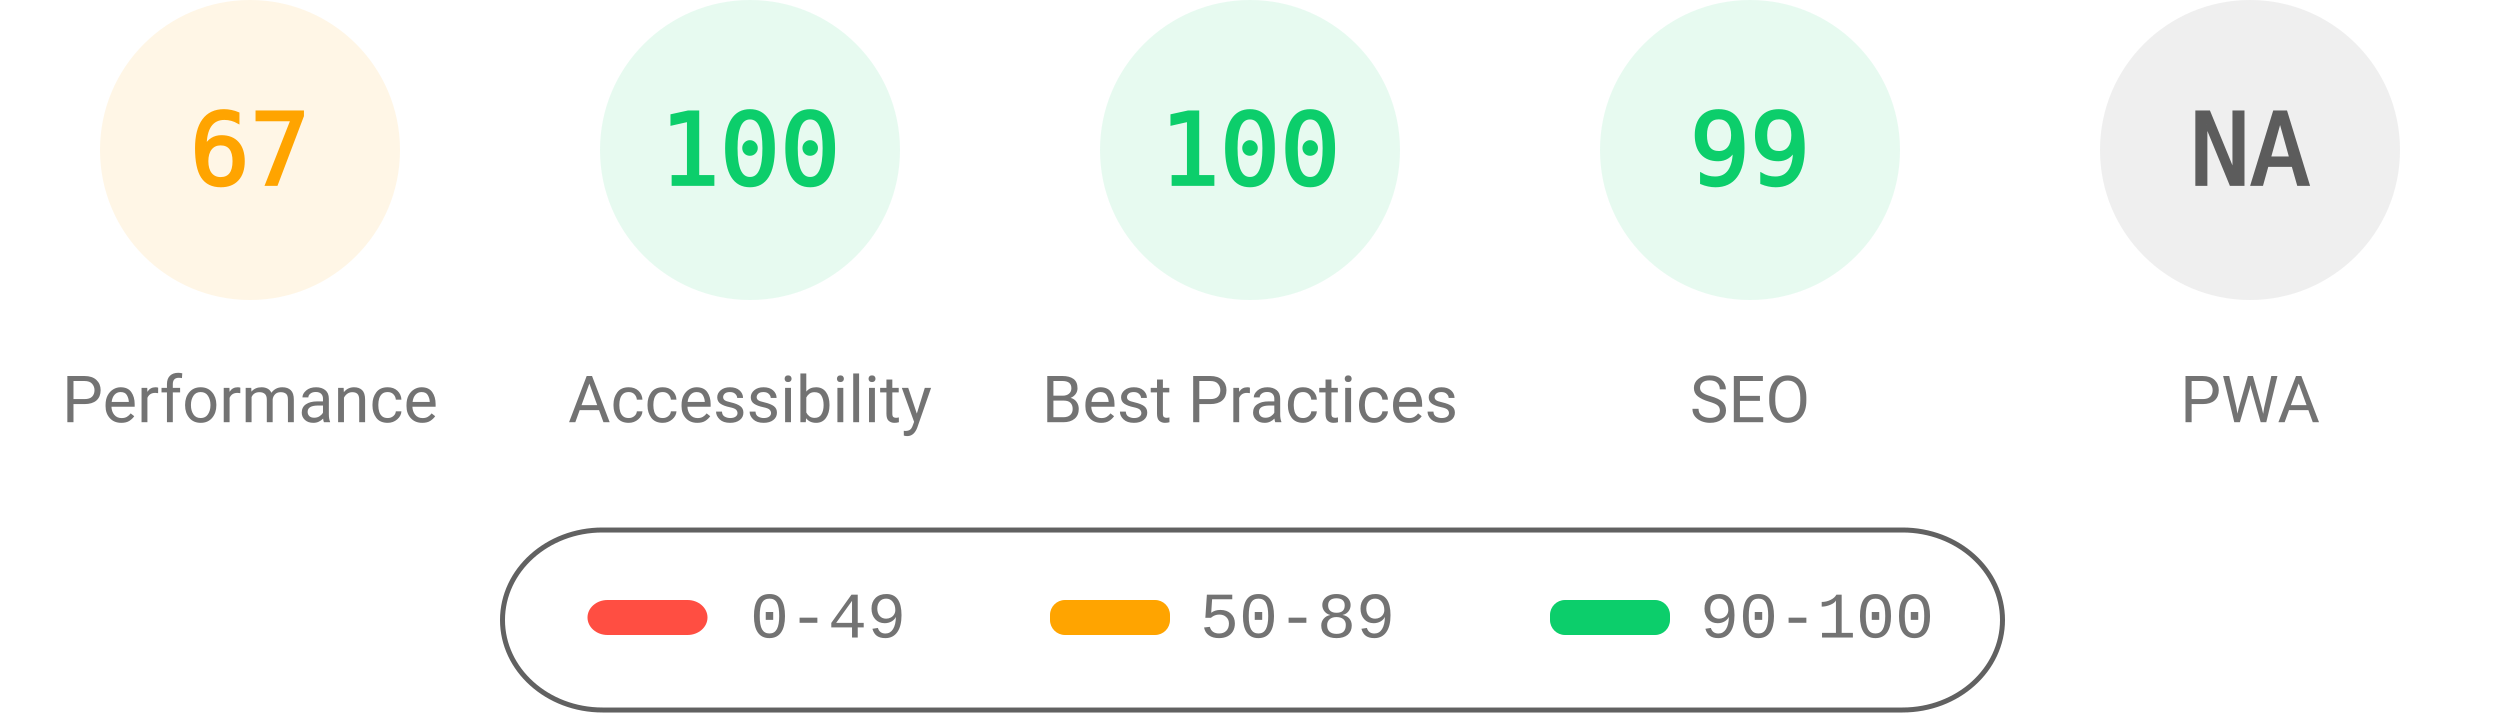
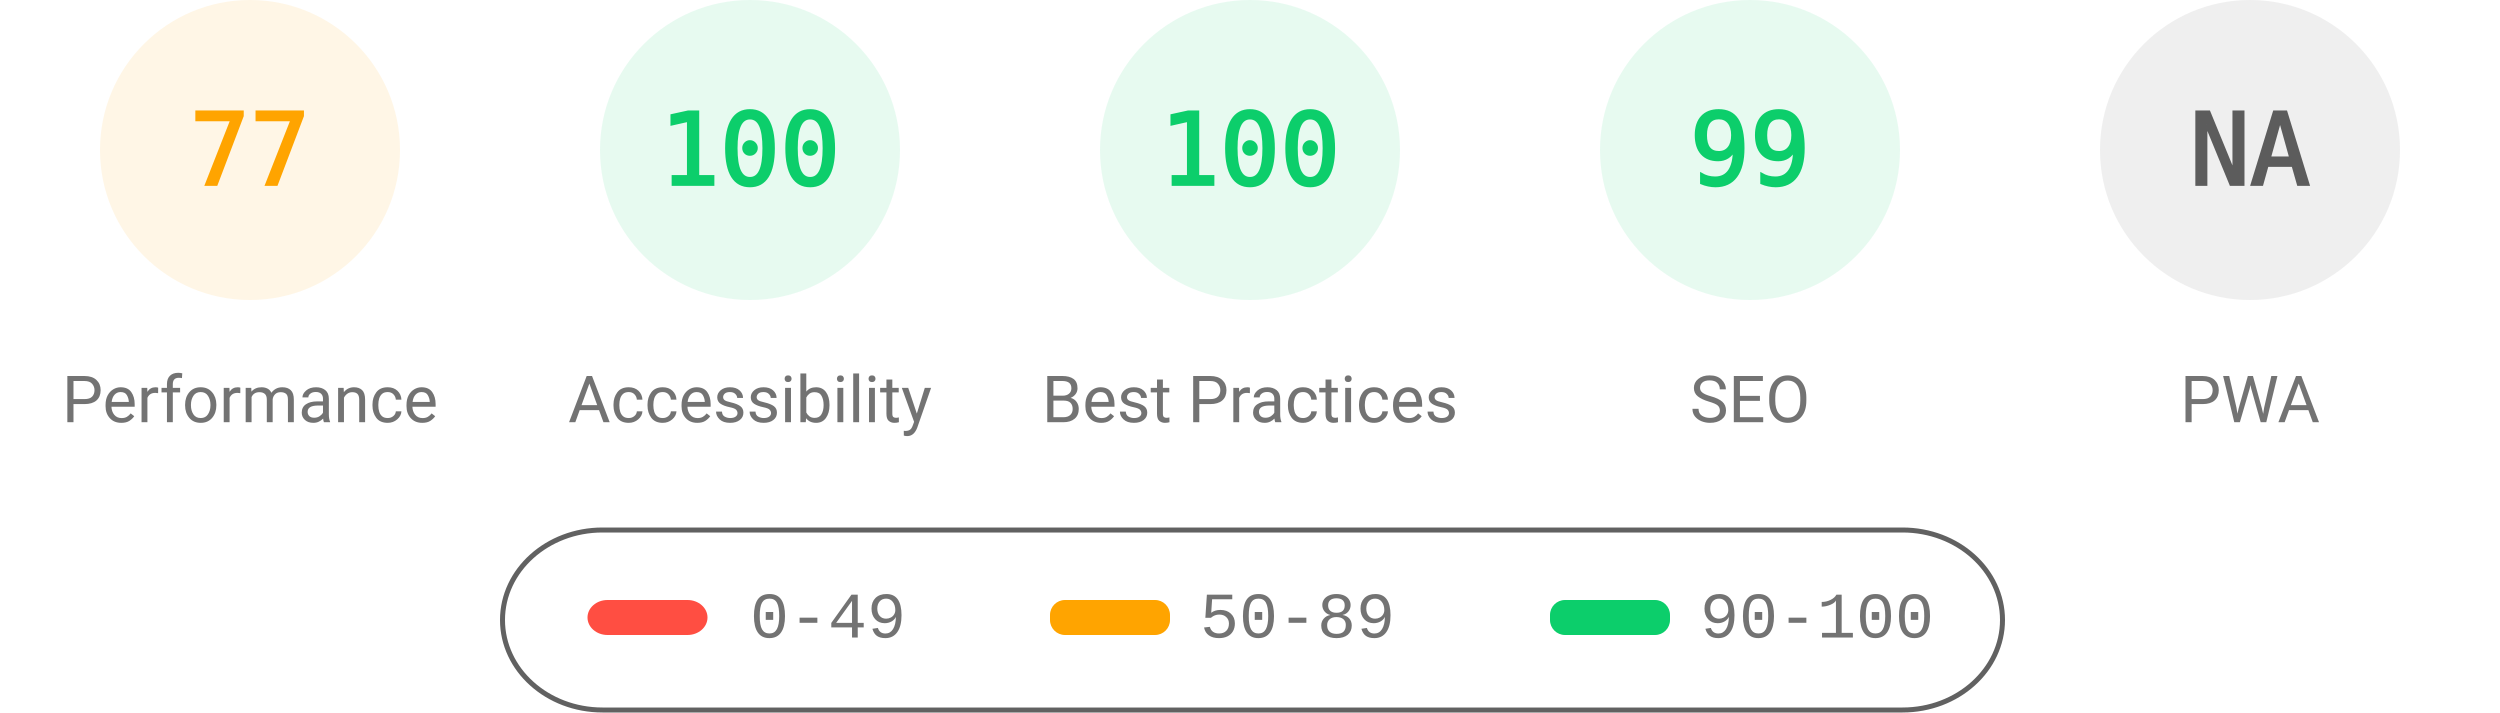
<svg xmlns="http://www.w3.org/2000/svg" fill="none" width="1000" height="285">
  <style>.gauge-base{opacity:.1}.gauge-arc{fill:none;animation-delay:250ms;stroke-linecap:round;transform:rotate(-90deg);transform-origin:100px 60px;animation:load-gauge 1s ease forwards}.guage-text{font-size:40px;font-family:monospace;text-align:center}.guage-red{color:#ff4e42;fill:#ff4e42;stroke:#ff4e42}.guage-orange{color:#ffa400;fill:#ffa400;stroke:#ffa400}.guage-green{color:#0cce6b;fill:#0cce6b;stroke:#0cce6b}.guage-undefined{color:#5c5c5c;fill:#5c5c5c;stroke:#5c5c5c}.guage-title{color:#737373;fill:#737373;stroke:none;font-size:26px;line-height:26px;font-family:Roboto,Halvetica,Arial,sans-serif}@keyframes load-gauge{from{stroke-dasharray:0 352.858}}</style>
  <svg class="guage-div guage-perf guage-orange" viewBox="0 0 200 200" width="200" height="200">
    <circle class="gauge-base" r="56" cx="100" cy="60" stroke-width="8" />
-     <circle class="gauge-arc guage-arc-1" r="56" cx="100" cy="60" stroke-width="8" style="stroke-dasharray:235.745,351.858" />
-     <text class="guage-text" x="100" y="60" alignment-baseline="central" dominant-baseline="central" text-anchor="middle">67</text>
+     <circle class="gauge-arc guage-arc-1" r="56" cx="100" cy="60" stroke-width="8" style="stroke-dasharray:270.931,351.858" />
+     <text class="guage-text" x="100" y="60" alignment-baseline="central" dominant-baseline="central" text-anchor="middle">77</text>
    <text class="guage-title" x="100" y="160" alignment-baseline="central" dominant-baseline="central" text-anchor="middle">Performance</text>
  </svg>
  <svg class="guage-div guage-acc guage-green" viewBox="0 0 200 200" width="200" height="200" x="200">
    <circle class="gauge-base" r="56" cx="100" cy="60" stroke-width="8" />
    <circle class="gauge-arc guage-arc-2" r="56" cx="100" cy="60" stroke-width="8" style="stroke-dasharray:351.858,351.858" />
    <text class="guage-text" x="100" y="60" alignment-baseline="central" dominant-baseline="central" text-anchor="middle">100</text>
    <text class="guage-title" x="100" y="160" alignment-baseline="central" dominant-baseline="central" text-anchor="middle">Accessibility</text>
  </svg>
  <svg class="guage-div guage-best guage-green" viewBox="0 0 200 200" width="200" height="200" x="400">
    <circle class="gauge-base" r="56" cx="100" cy="60" stroke-width="8" />
    <circle class="gauge-arc guage-arc-3" r="56" cx="100" cy="60" stroke-width="8" style="stroke-dasharray:351.858,351.858" />
    <text class="guage-text" x="100" y="60" alignment-baseline="central" dominant-baseline="central" text-anchor="middle">100</text>
    <text class="guage-title" x="100" y="160" alignment-baseline="central" dominant-baseline="central" text-anchor="middle">Best Practices</text>
  </svg>
  <svg class="guage-div guage-seo guage-green" viewBox="0 0 200 200" width="200" height="200" x="600">
    <circle class="gauge-base" r="56" cx="100" cy="60" stroke-width="8" />
    <circle class="gauge-arc guage-arc-4" r="56" cx="100" cy="60" stroke-width="8" style="stroke-dasharray:348.339,351.858" />
    <text class="guage-text" x="100" y="60" alignment-baseline="central" dominant-baseline="central" text-anchor="middle">99</text>
    <text class="guage-title" x="100" y="160" alignment-baseline="central" dominant-baseline="central" text-anchor="middle">SEO</text>
  </svg>
  <svg class="guage-div guage-pwa guage-undefined" viewBox="0 0 200 200" width="200" height="200" x="800">
    <circle class="gauge-base" r="56" cx="100" cy="60" stroke-width="8" />
    <circle class="gauge-arc guage-arc-4" r="56" cx="100" cy="60" stroke-width="8" style="stroke-dasharray:351.858,351.858" />
    <text class="guage-text" x="100" y="60" alignment-baseline="central" dominant-baseline="central" text-anchor="middle">NA</text>
    <text class="guage-title" x="100" y="160" alignment-baseline="central" dominant-baseline="central" text-anchor="middle">PWA</text>
  </svg>
  <svg width="604" height="76" x="200" y="210">
    <path fill="none" id="canvas_background" d="M-1-1h604v80H-1z" />
    <rect fill-opacity="0" stroke="#616161" stroke-width="2" rx="40" id="svg_2" height="72" width="600" y="2" x="1" fill="#000" />
    <rect stroke="#000" rx="8" id="svg_3" height="14" width="48" y="30" x="35" stroke-opacity="null" stroke-width="0" fill="#ff4e42" />
    <rect stroke="#000" rx="6" id="svg_4" height="14" width="48" y="30" x="220" stroke-opacity="null" stroke-width="0" fill="#ffa400" />
    <rect stroke="#000" rx="6" id="svg_5" height="14" width="48" y="30" x="420" stroke-opacity="null" stroke-width="0" fill="#0cce6b" />
    <text xml:space="preserve" text-anchor="start" font-family="'Courier New', Courier, monospace" font-size="26" id="svg_6" y="45" x="100" stroke-opacity="null" stroke-width="0" stroke="#000" fill="#737373">0-49</text>
    <text xml:space="preserve" text-anchor="start" font-family="'Courier New', Courier, monospace" font-size="26" id="svg_7" y="45" x="280" stroke-opacity="null" stroke-width="0" stroke="#000" fill="#737373">50-89</text>
    <text xml:space="preserve" text-anchor="start" font-family="'Courier New', Courier, monospace" font-size="26" id="svg_8" y="45" x="480" stroke-opacity="null" stroke-width="0" stroke="#000" fill="#737373">90-100</text>
  </svg>
</svg>
